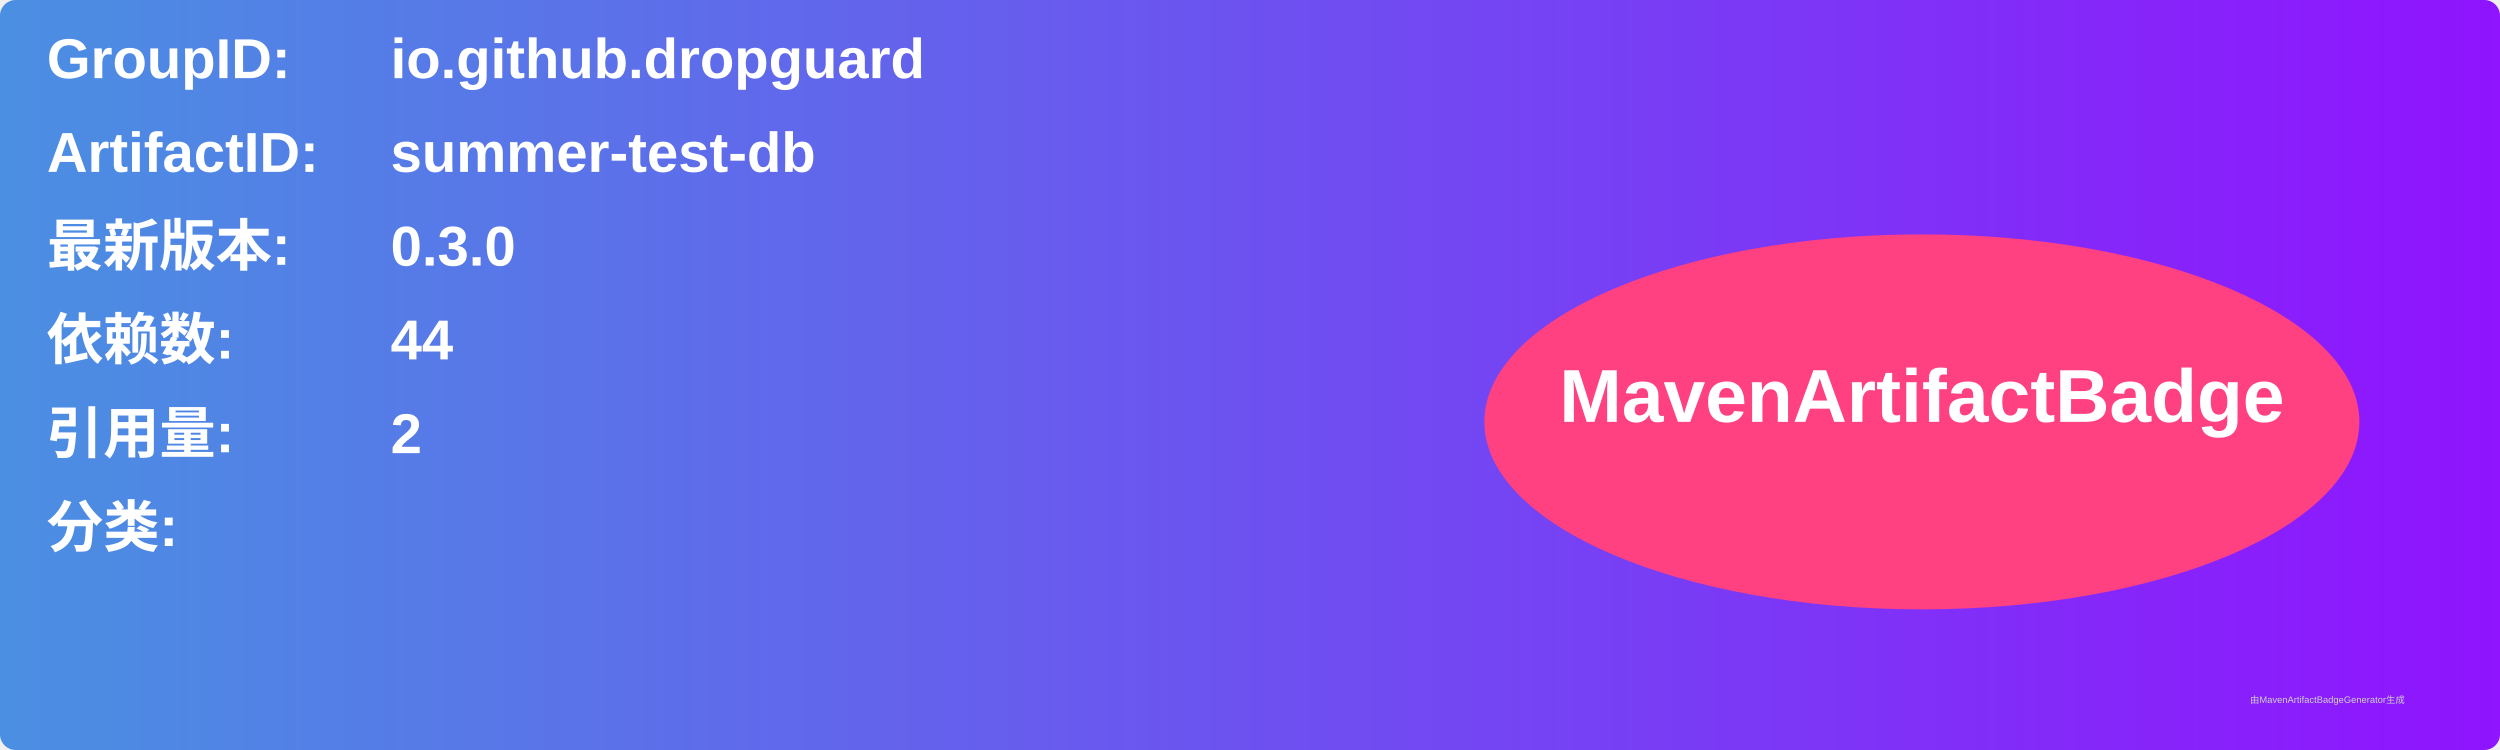
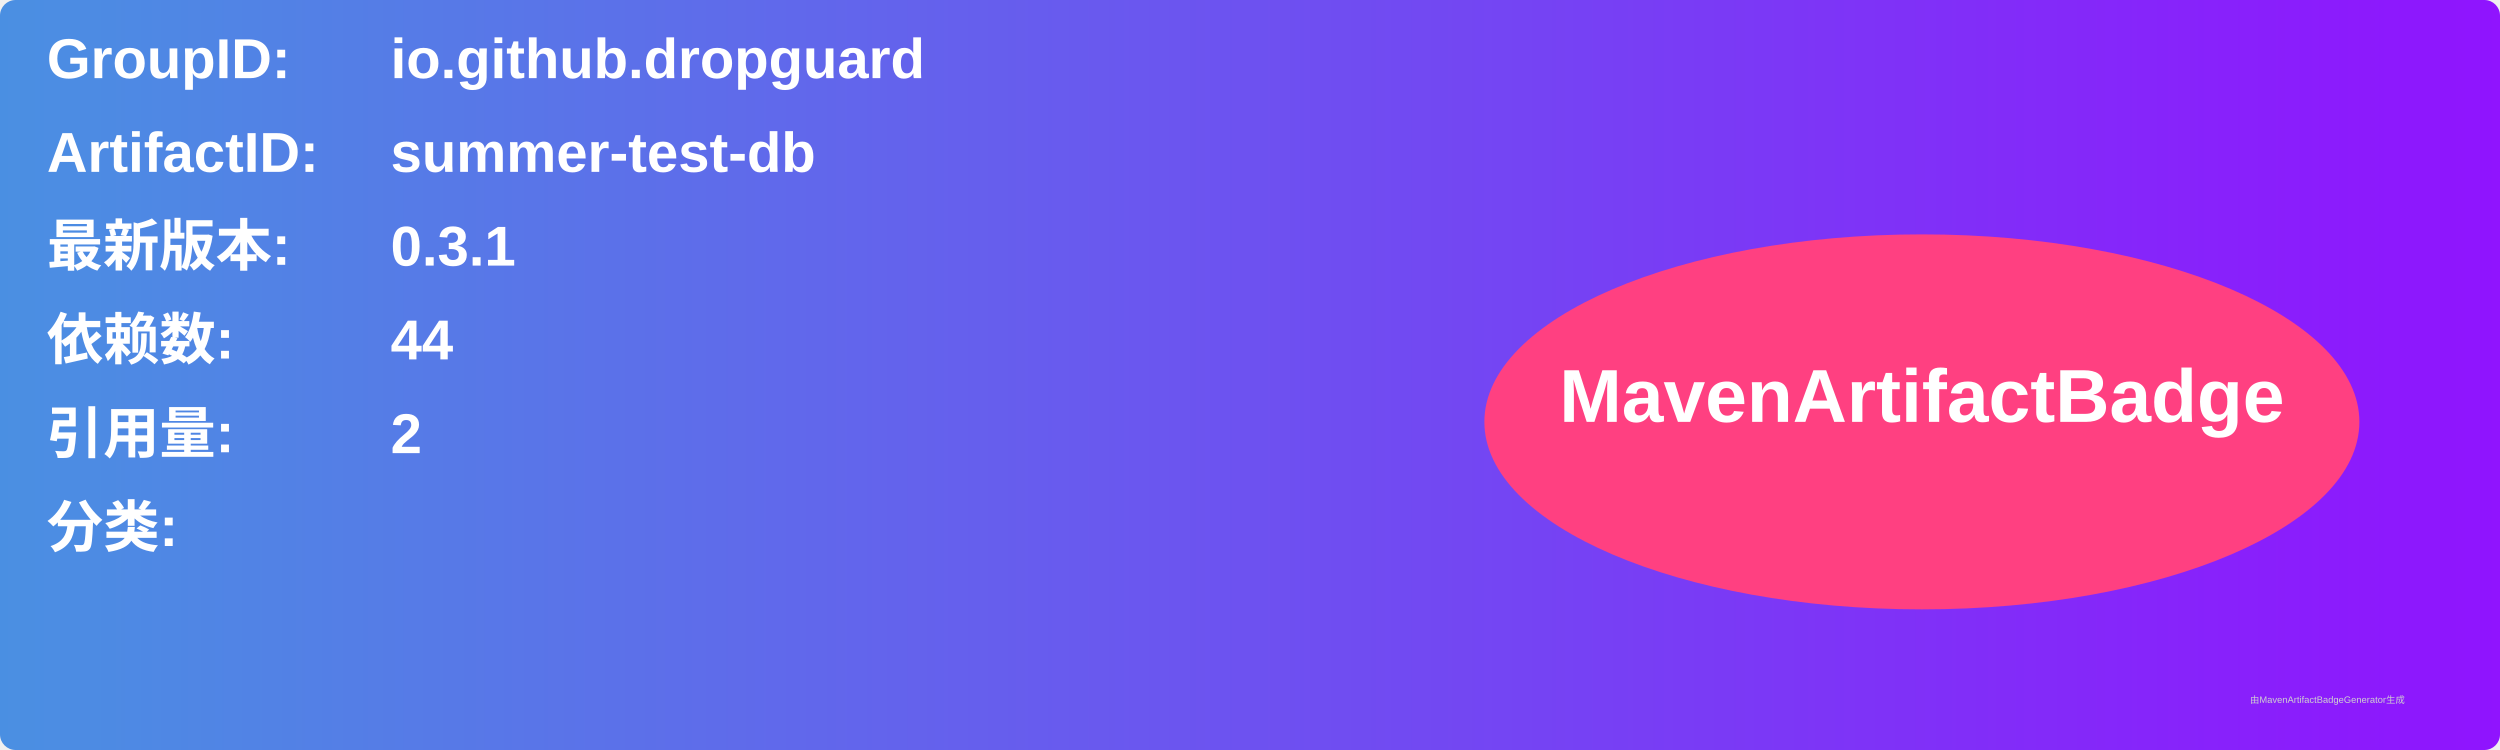
<svg xmlns="http://www.w3.org/2000/svg" width="800" height="240" viewBox="0 0 800 240">
  <linearGradient id="grad" x1="0%" y1="0%" x2="100%" y2="0%">
    <stop offset="0%" stop-color="#4a90e2" />
    <stop offset="100%" stop-color="#9013fe" />
  </linearGradient>
  <rect width="100%" height="100%" rx="5" ry="5" fill="url(#grad)" />
  <g transform="translate(15, 15)">
    <text x="0" y="10" font-family="Arial" font-size="18" fill="white" font-weight="bold" width="260">GroupID:</text>
    <text x="110" y="10" font-family="Arial" font-size="18" fill="white" font-weight="bold" width="460">io.github.dropguard</text>
    <text x="0" y="40" font-family="Arial" font-size="18" fill="white" font-weight="bold" width="260">ArtifactID:</text>
    <text x="110" y="40" font-family="Arial" font-size="18" fill="white" font-weight="bold" width="460">summer-test-db</text>
    <text x="0" y="70" font-family="Arial" font-size="18" fill="white" font-weight="bold">最新版本:</text>
    <text x="110" y="70" font-family="Arial" font-size="18" fill="white" font-weight="bold">
-       <tspan font-weight="bold">0.3.0</tspan>
+       <tspan font-weight="bold">0.3.1</tspan>
    </text>
    <text x="0" y="100" font-family="Arial" font-size="18" fill="white" font-weight="bold">依赖数: </text>
    <text x="110" y="100" font-family="Arial" font-size="18" fill="white">
      <tspan font-weight="bold">44</tspan>
    </text>
    <text x="0" y="130" font-family="Arial" font-size="18" fill="white" font-weight="bold">引用量: </text>
    <text x="110" y="130" font-family="Arial" font-size="18" fill="white">
      <tspan font-weight="bold">2</tspan>
    </text>
    <text x="0" y="160" font-family="Arial" font-size="18" fill="white" font-weight="bold">分类:</text>
    <text x="10" y="190" font-family="Arial" font-size="10" fill="white">
      <tspan font-weight="bold" />
    </text>
    <ellipse cx="600" cy="120" rx="140" ry="60" fill="#ff4081" />
    <text x="600" y="120" text-anchor="middle" font-family="Arial" font-size="24" fill="white" font-weight="bold">MavenArtifactBadge</text>
  </g>
  <text x="720" y="225" font-family="Arial" font-size="3" fill="#d0d0d0">由MavenArtifactBadgeGenerator生成</text>
</svg>
